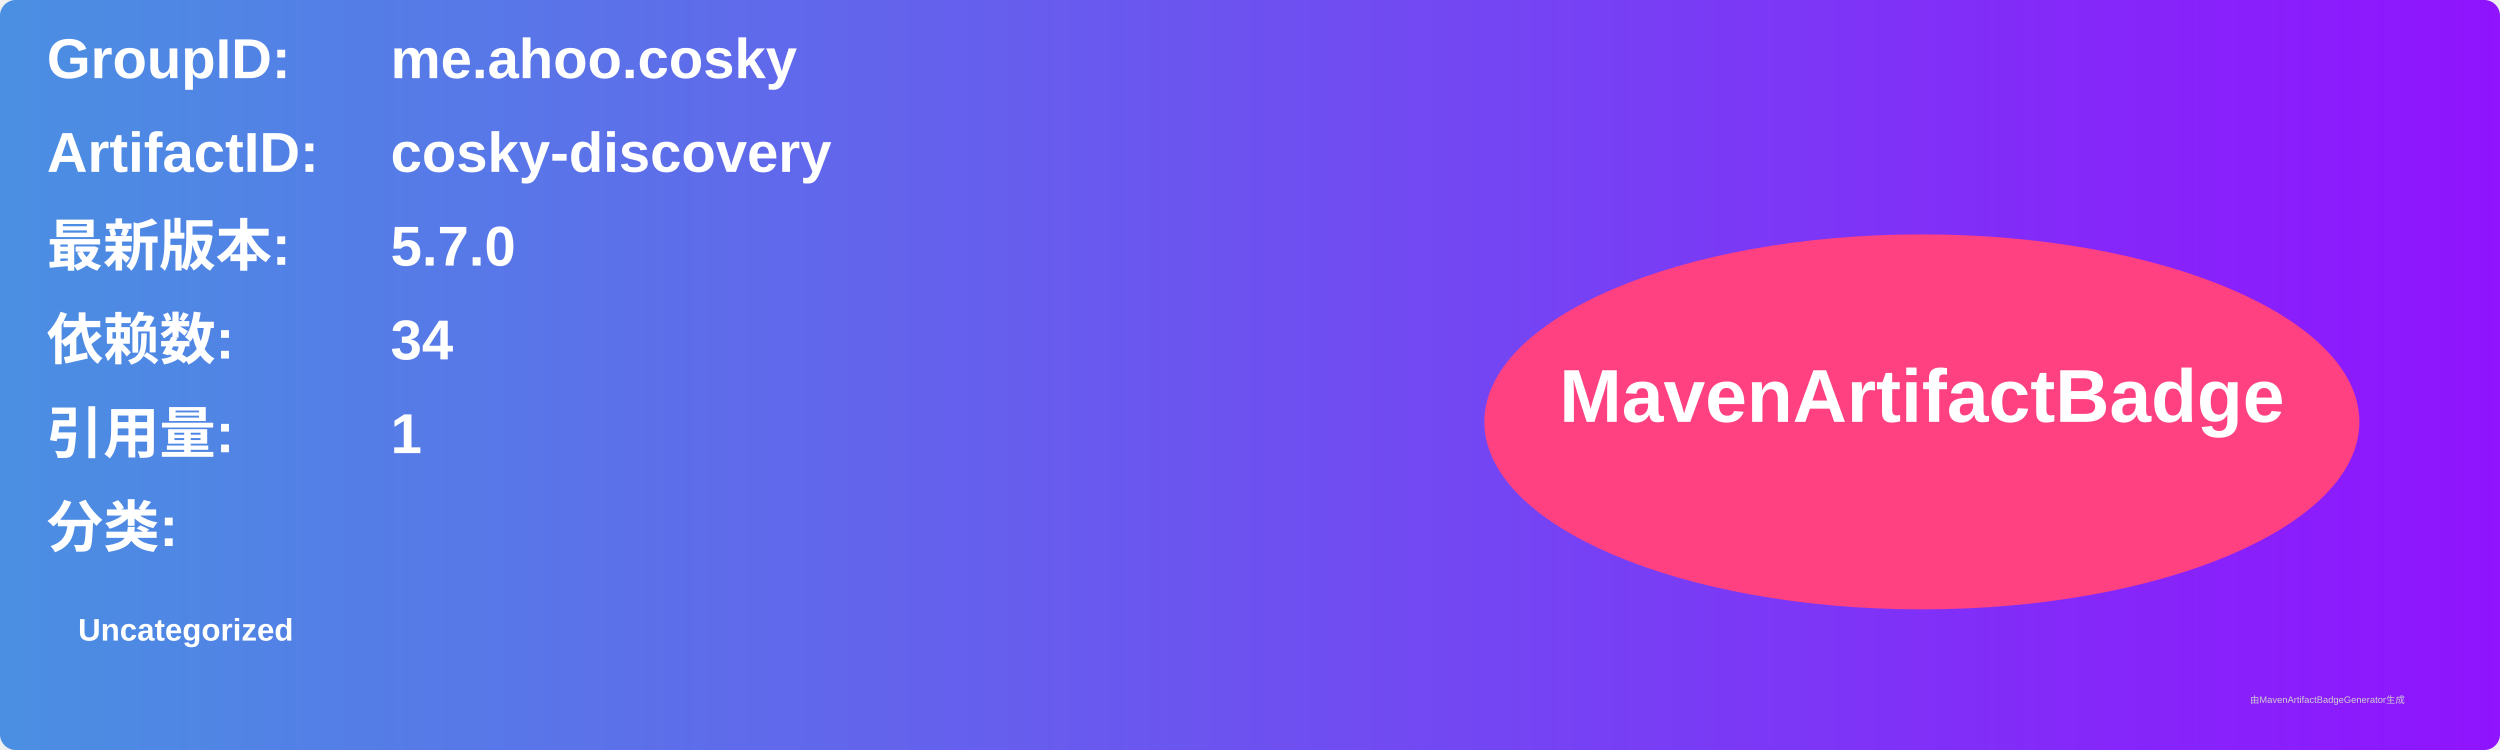
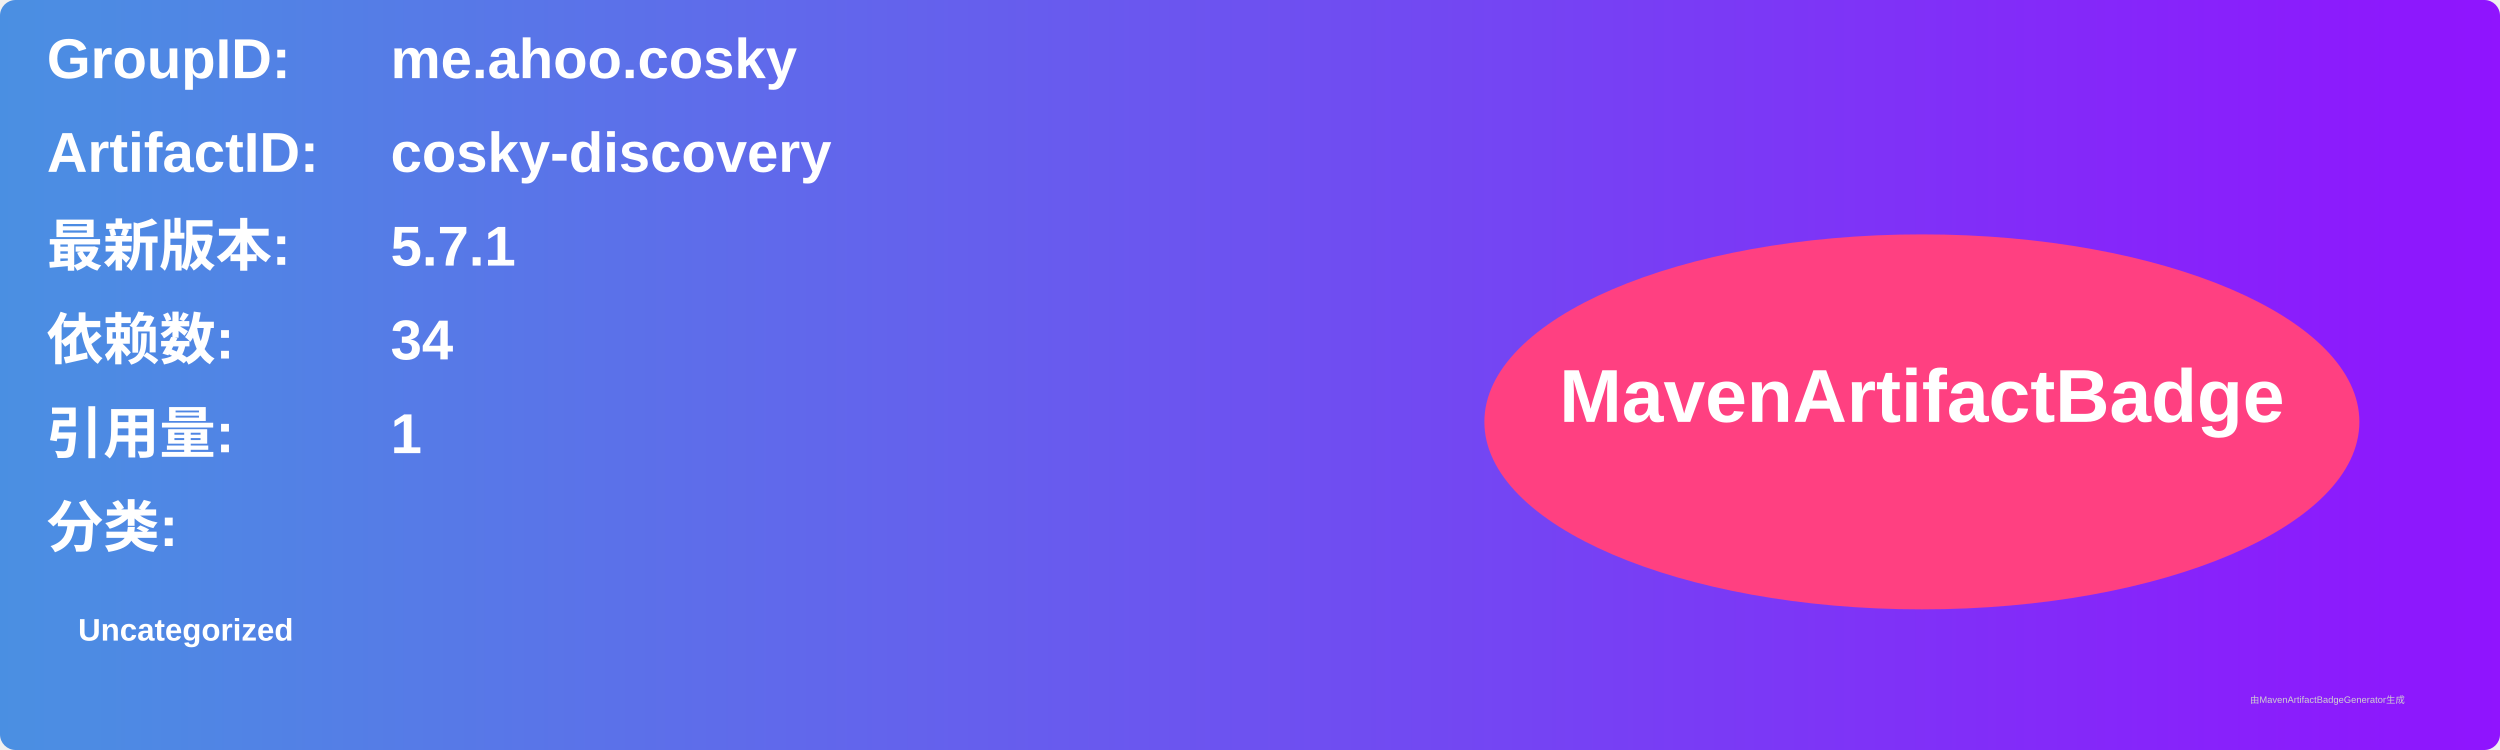
<svg xmlns="http://www.w3.org/2000/svg" width="800" height="240" viewBox="0 0 800 240">
  <linearGradient id="grad" x1="0%" y1="0%" x2="100%" y2="0%">
    <stop offset="0%" stop-color="#4a90e2" />
    <stop offset="100%" stop-color="#9013fe" />
  </linearGradient>
  <rect width="100%" height="100%" rx="5" ry="5" fill="url(#grad)" />
  <g transform="translate(15, 15)">
    <text x="0" y="10" font-family="Arial" font-size="18" fill="white" font-weight="bold" width="260">GroupID:</text>
    <text x="110" y="10" font-family="Arial" font-size="18" fill="white" font-weight="bold" width="460">me.ahoo.cosky</text>
    <text x="0" y="40" font-family="Arial" font-size="18" fill="white" font-weight="bold" width="260">ArtifactID:</text>
    <text x="110" y="40" font-family="Arial" font-size="18" fill="white" font-weight="bold" width="460">cosky-discovery</text>
    <text x="0" y="70" font-family="Arial" font-size="18" fill="white" font-weight="bold">最新版本:</text>
    <text x="110" y="70" font-family="Arial" font-size="18" fill="white" font-weight="bold">
-       <tspan font-weight="bold">5.7.0</tspan>
+       <tspan font-weight="bold">5.7.1</tspan>
    </text>
    <text x="0" y="100" font-family="Arial" font-size="18" fill="white" font-weight="bold">依赖数: </text>
    <text x="110" y="100" font-family="Arial" font-size="18" fill="white">
      <tspan font-weight="bold">34</tspan>
    </text>
    <text x="0" y="130" font-family="Arial" font-size="18" fill="white" font-weight="bold">引用量: </text>
    <text x="110" y="130" font-family="Arial" font-size="18" fill="white">
      <tspan font-weight="bold">1</tspan>
    </text>
    <text x="0" y="160" font-family="Arial" font-size="18" fill="white" font-weight="bold">分类:</text>
    <text x="10" y="190" font-family="Arial" font-size="10" fill="white">
      <tspan font-weight="bold">Uncategorized</tspan>
    </text>
    <ellipse cx="600" cy="120" rx="140" ry="60" fill="#ff4081" />
    <text x="600" y="120" text-anchor="middle" font-family="Arial" font-size="24" fill="white" font-weight="bold">MavenArtifactBadge</text>
  </g>
  <text x="720" y="225" font-family="Arial" font-size="3" fill="#d0d0d0">由MavenArtifactBadgeGenerator生成</text>
</svg>
